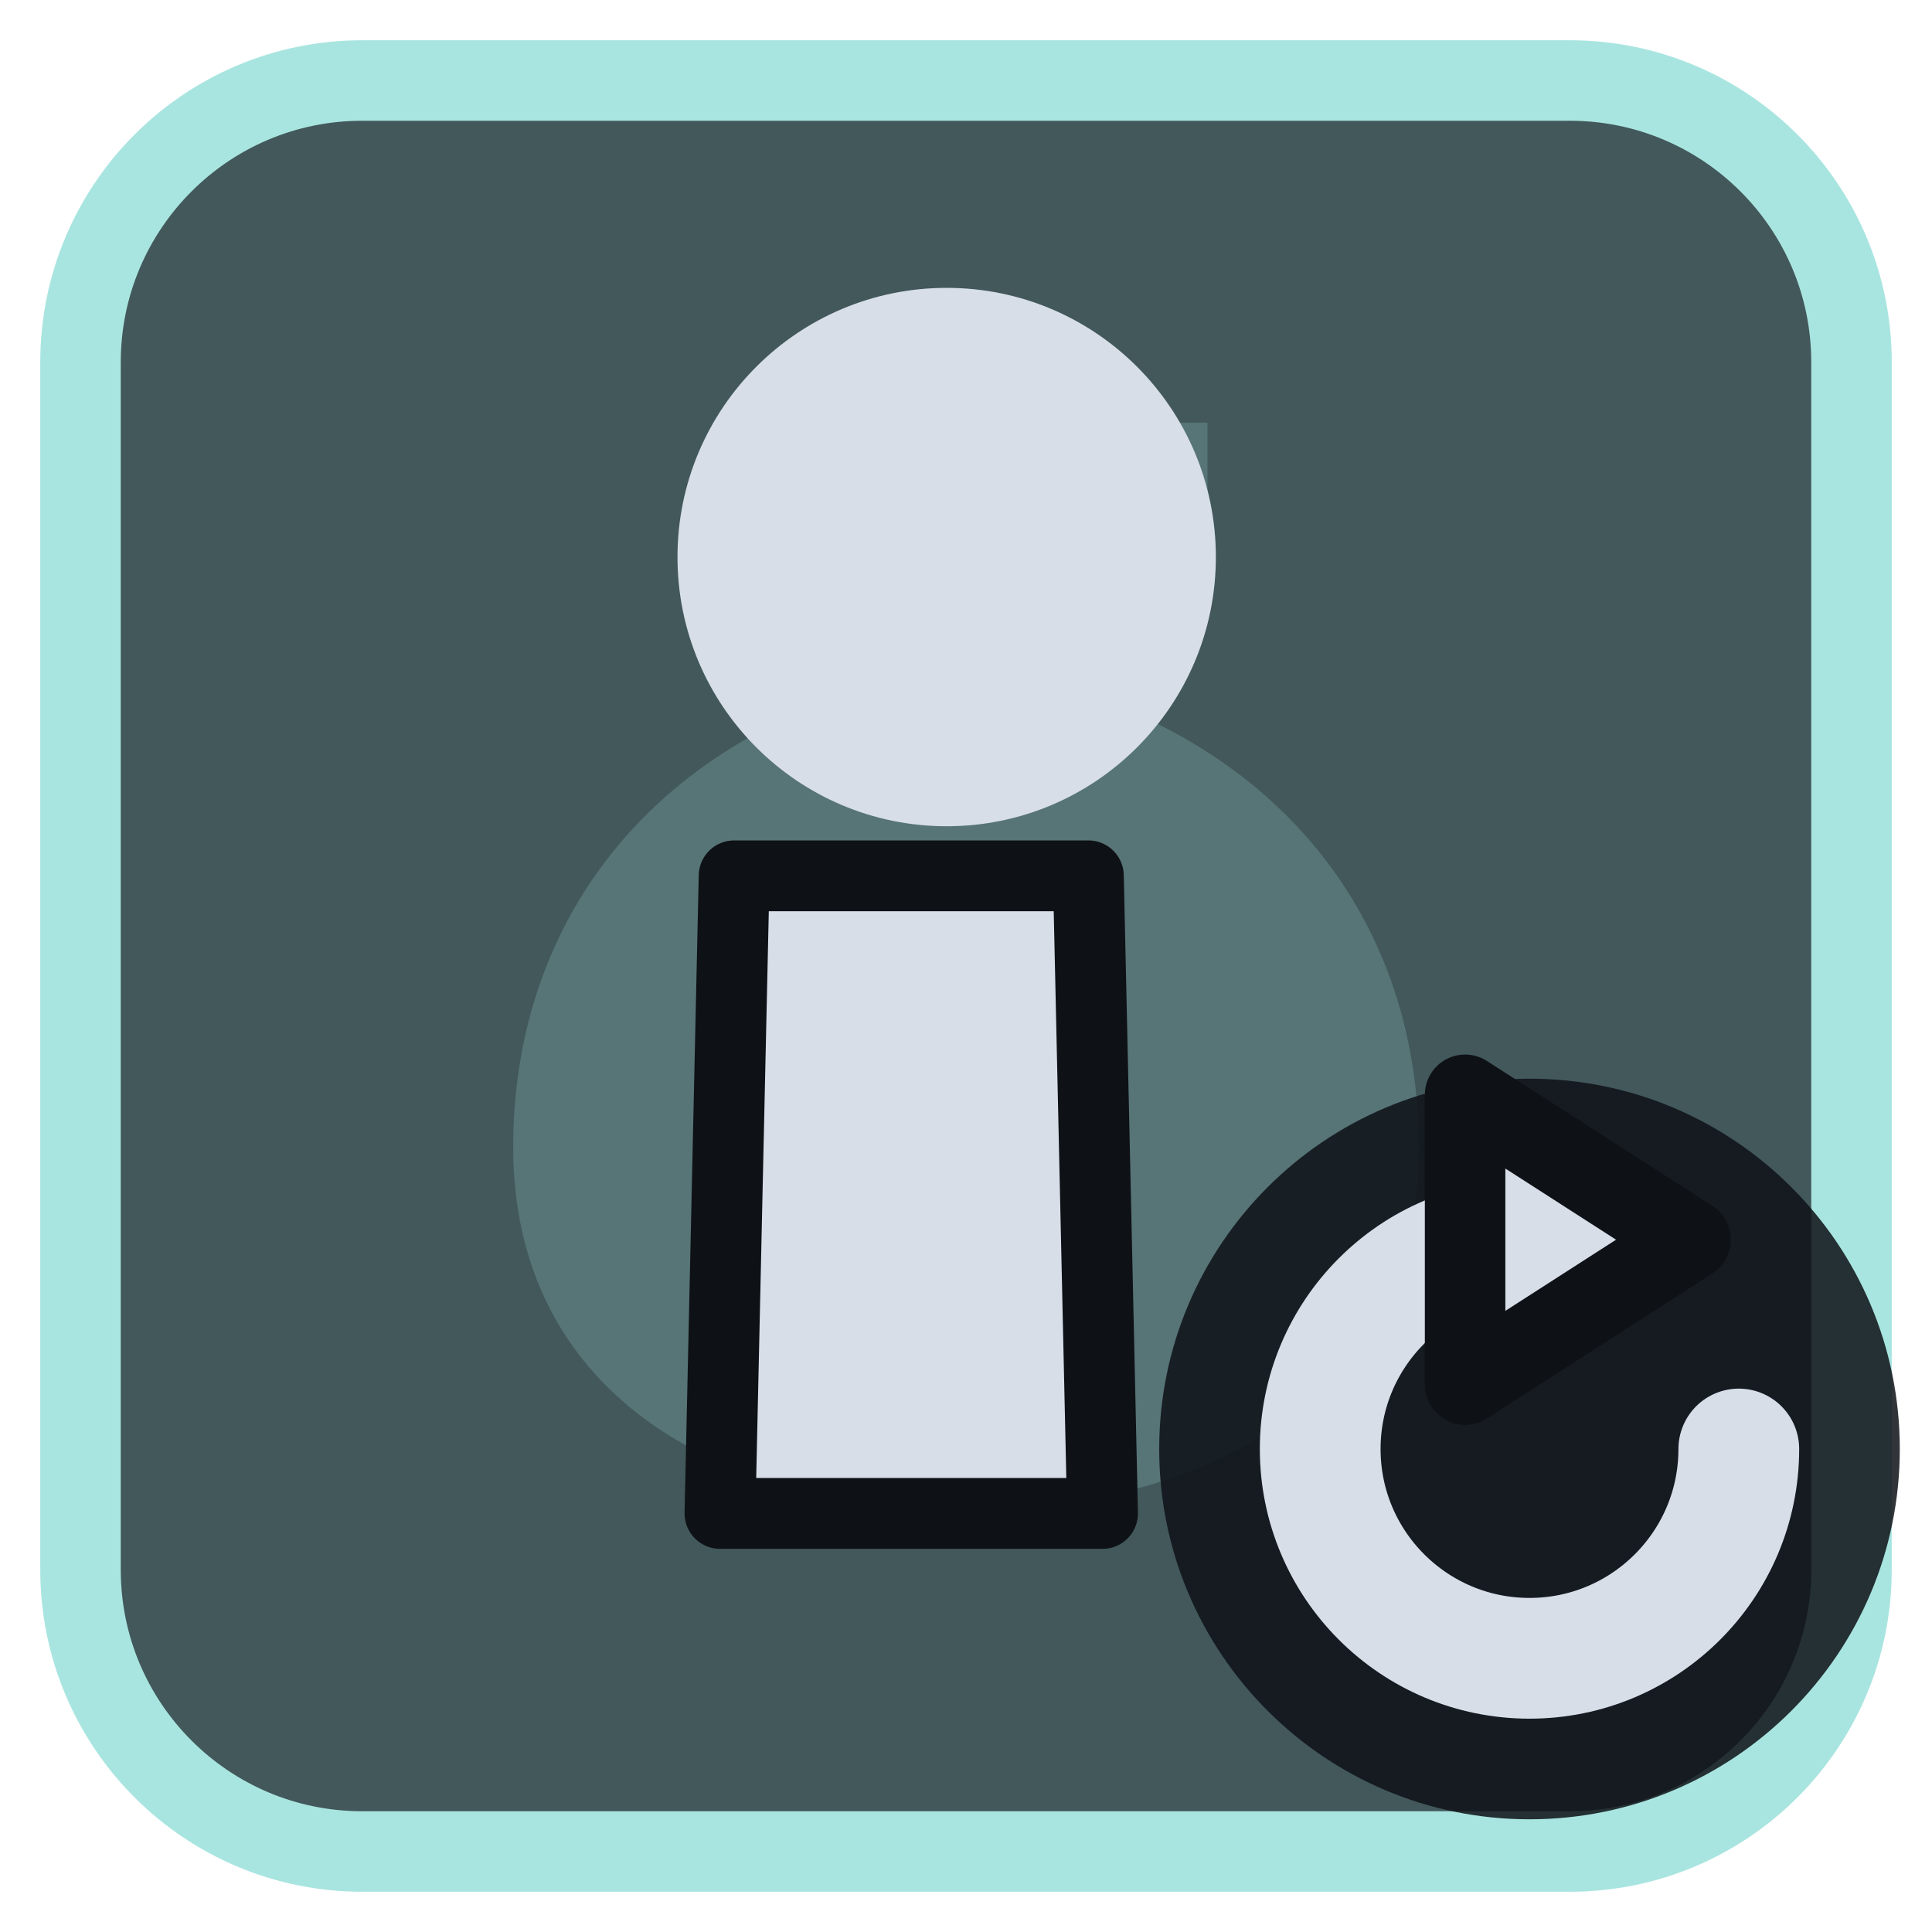
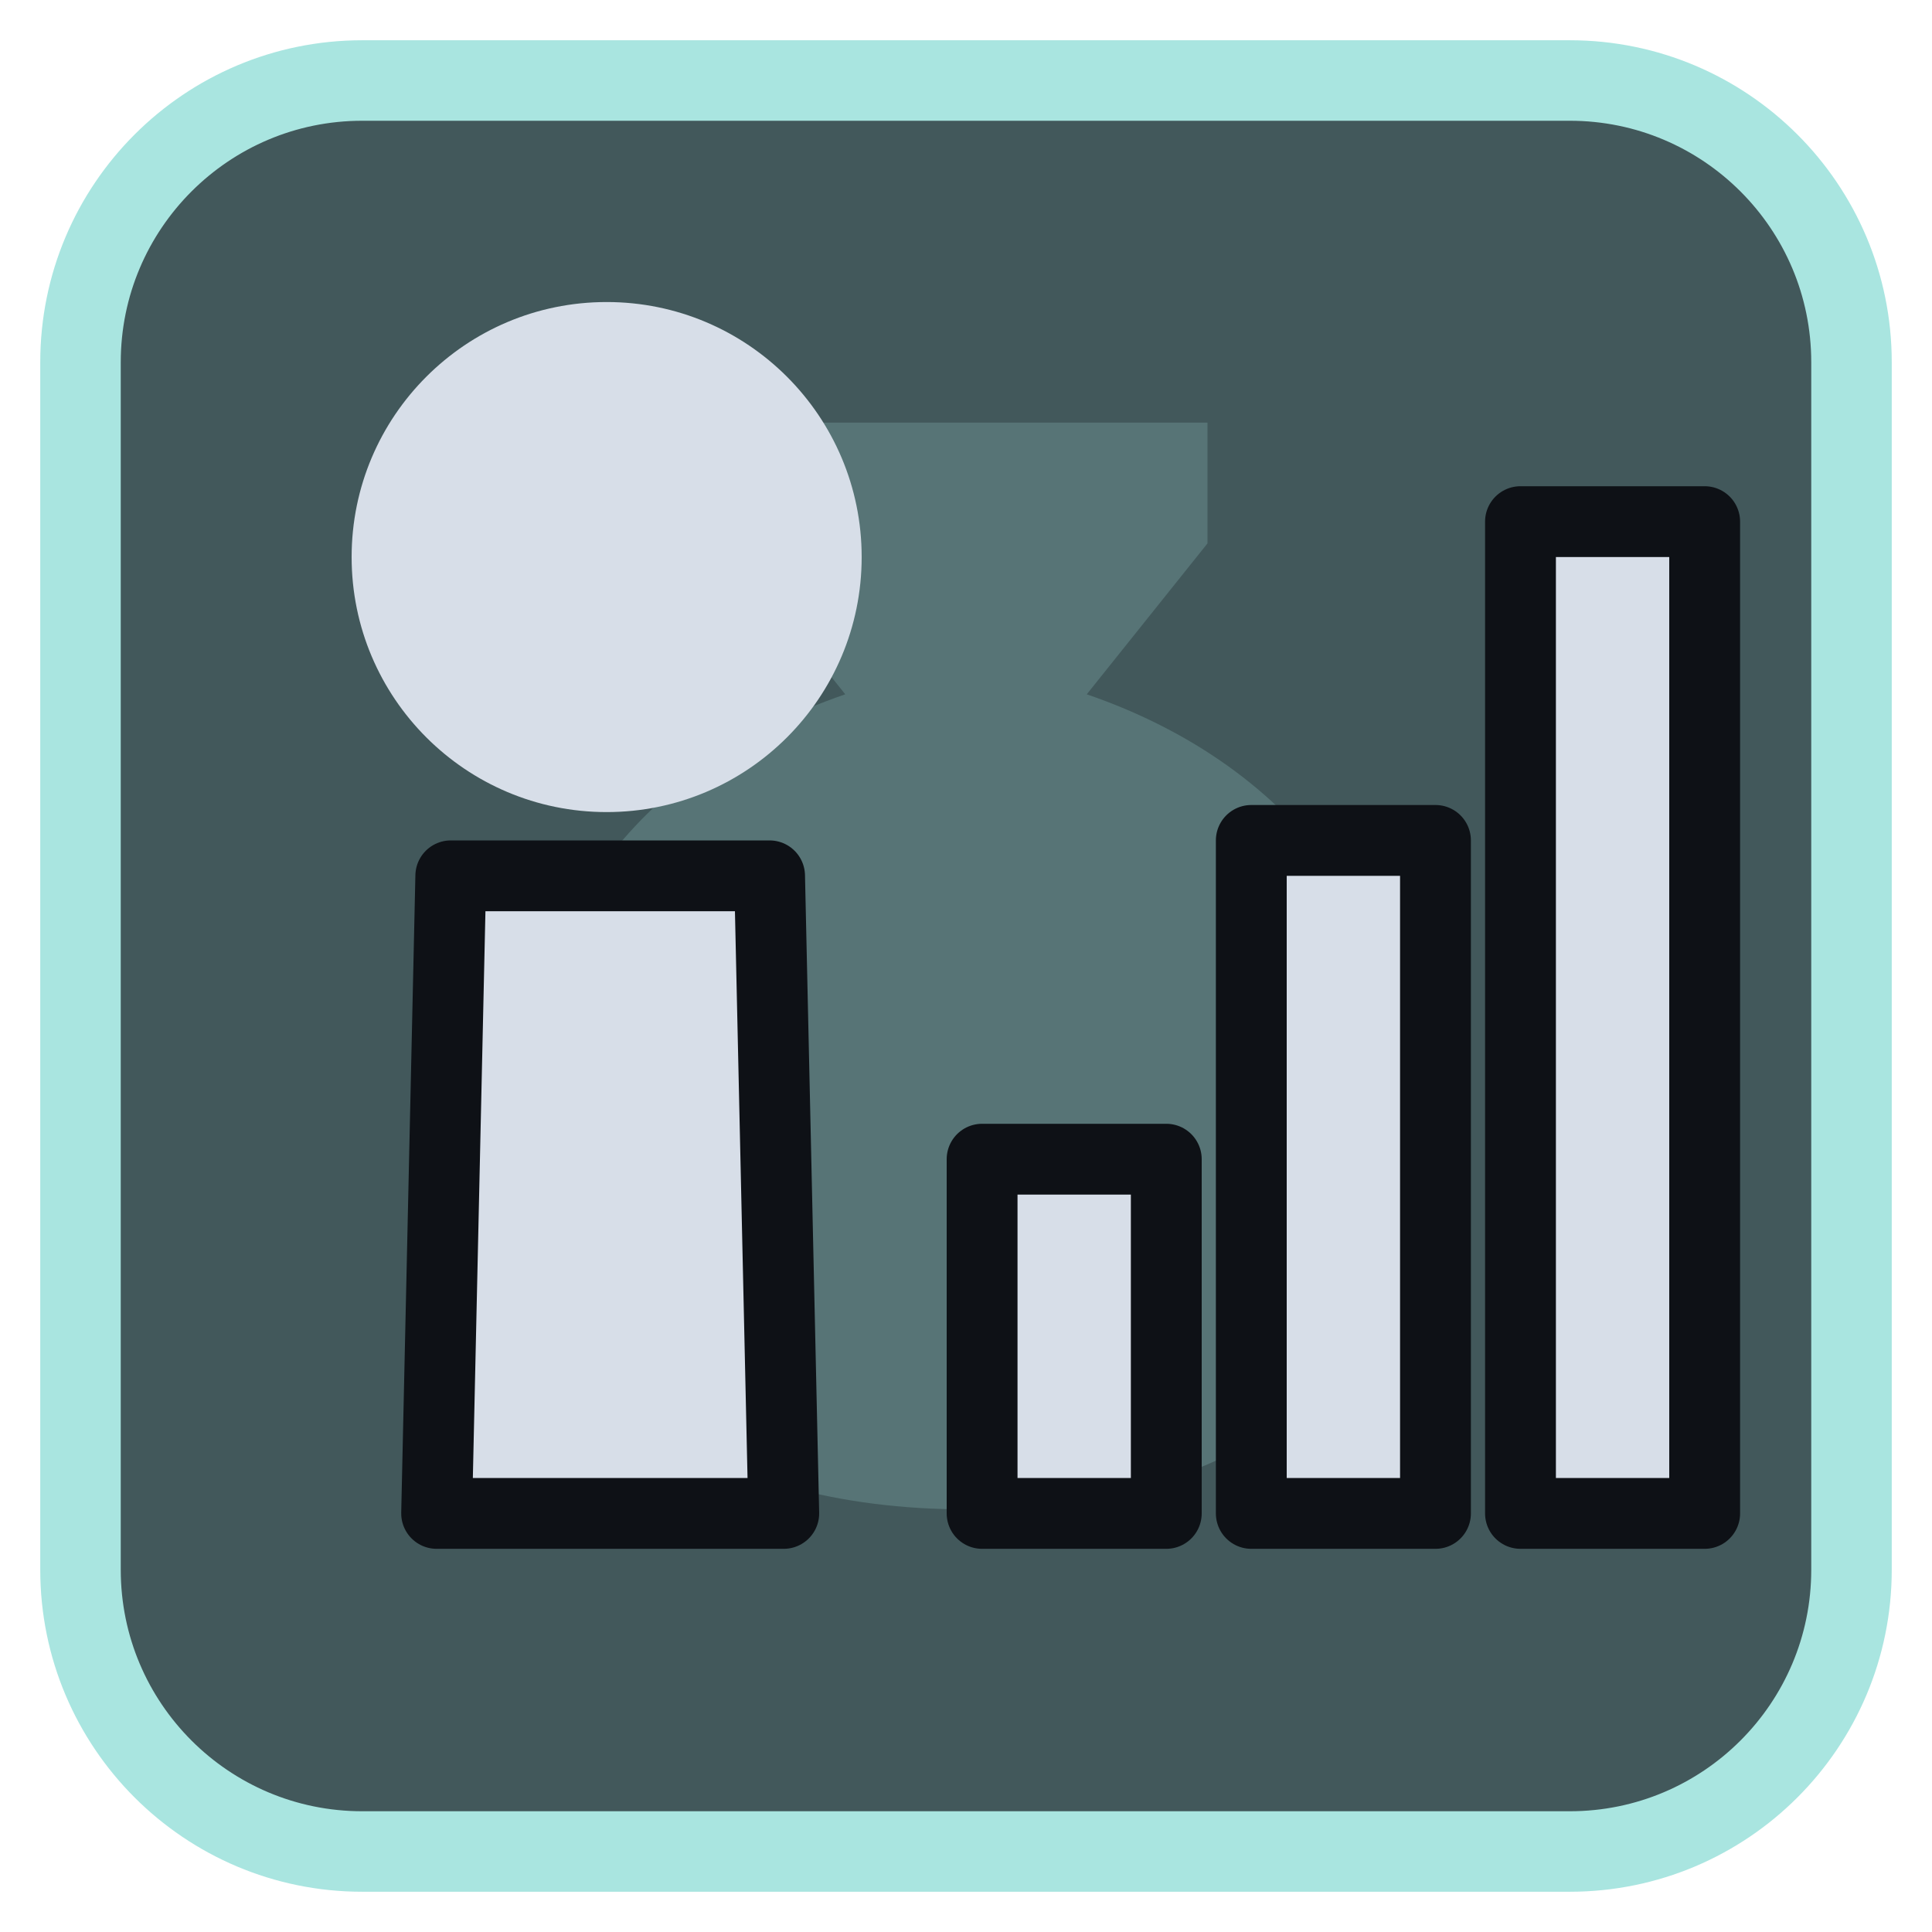
<svg xmlns="http://www.w3.org/2000/svg" viewBox="0 0 24 24" width="24" height="24">
  <rect x="1" y="1" width="22" height="22" rx="3.5" fill="#42585b" stroke="#a9e5e0" stroke-width="1" />
  <g opacity="0.2" transform="translate(3,3) scale(0.75)">
    <path d="M8 3h8v2l-2 2.5c3.5 1.2 5.5 4 5.5 7.5 0 4-3.3 6-7.5 6s-7.5-2-7.5-6c0-3.5 2-6.3 5.5-7.5L8 5z" fill="#a9e5e0" />
  </g>
  <g transform="translate(1.2,1.2) scale(0.88)">
-     <path d="M9 11H14L14.2 20H8.8Z" fill="#d7dee8" stroke="#0e1116" stroke-width="1" stroke-linejoin="round" />
-     <circle cx="12" cy="6.5" r="3.8" fill="#d7dee8" />
+     <path d="M5 11H9.5L9.7 20H4.8Z" fill="#d7dee8" stroke="#0e1116" stroke-width="1" stroke-linejoin="round" />
+     <circle cx="7.2" cy="6.5" r="3.6" fill="#d7dee8" />
+     <path d="M12.5 20V15H15.1V20ZM16.3 20V10.5H18.9V20ZM20.1 20V6H22.7V20Z" fill="#d7dee8" stroke="#0e1116" stroke-width="1" stroke-linejoin="round" />
  </g>
-   <circle cx="19" cy="18" r="4.6" fill="#0e1116" fill-opacity="0.85" />
-   <path d="M21.6 18A2.6 2.6 0 1 1 19 15.4" fill="none" stroke="#d7dee8" stroke-width="1.5" stroke-linecap="round" stroke-linejoin="round" />
-   <path d="M18.2 13.6L21 15.4L18.2 17.2Z" fill="#d7dee8" stroke="#0e1116" stroke-width="1" stroke-linejoin="round" />
</svg>
